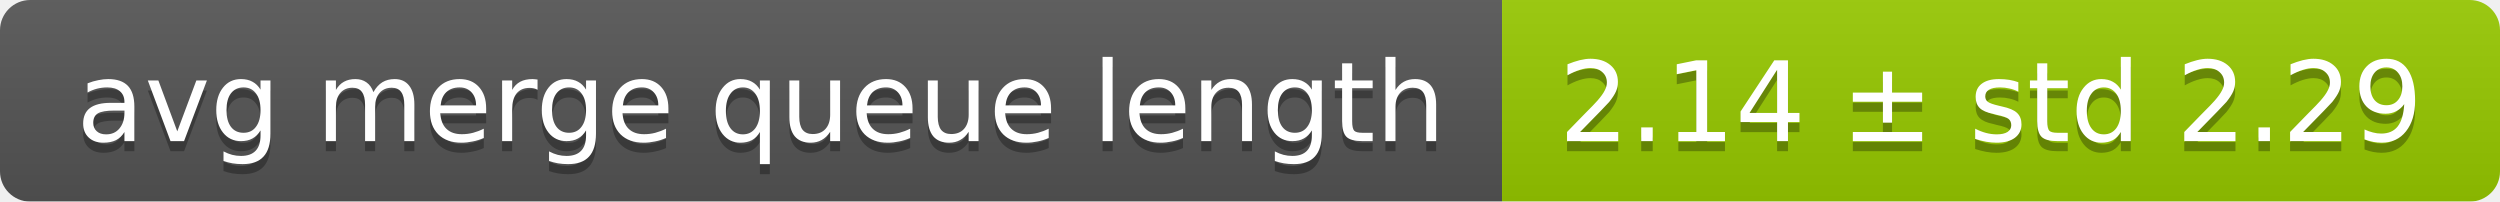
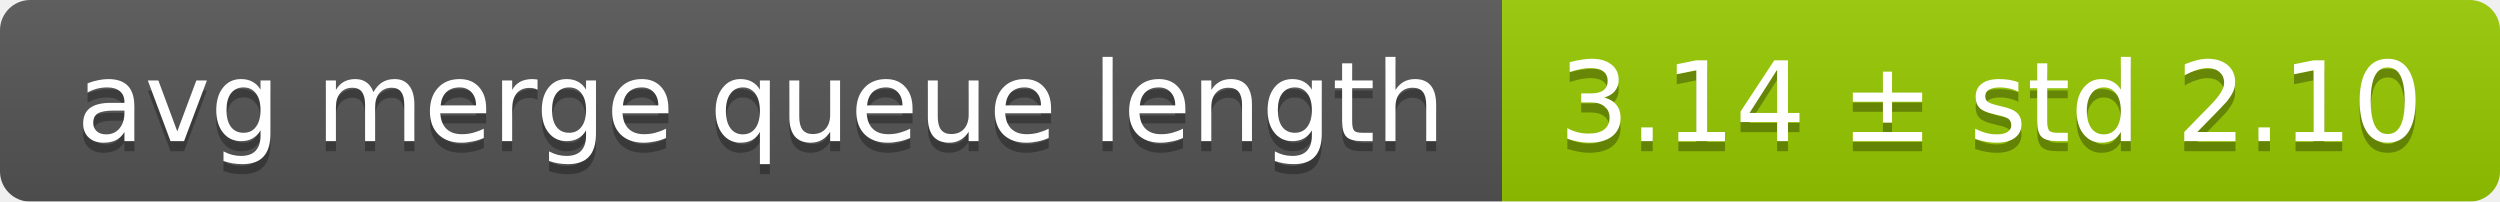
<svg xmlns="http://www.w3.org/2000/svg" width="248" height="20">
  <linearGradient id="smooth" x2="0" y2="100%">
    <stop offset="0" stop-color="#bbb" stop-opacity=".1" />
    <stop offset="1" stop-opacity=".1" />
  </linearGradient>
  <mask id="round">
    <rect width="248" height="20" rx="3" fill="#fff" />
  </mask>
  <g mask="url(#round)">
    <rect width="149" height="20" fill="#555" />
    <rect x="149" width="99" height="20" fill="#97ca00" />
    <rect width="248" height="20" fill="url(#smooth)" />
  </g>
  <g fill="#fff" text-anchor="middle" font-family="DejaVu Sans,Verdana,Geneva,sans-serif" font-size="11">
    <text x="75.5" y="15" fill="#010101" fill-opacity=".3">avg merge queue length</text>
    <text x="75.5" y="14">avg merge queue length</text>
-     <text x="197.5" y="15" fill="#010101" fill-opacity=".3">2.14 ± std 2.29</text>
-     <text x="197.5" y="14">2.14 ± std 2.29</text>
+     <text x="197.5" y="15" fill="#010101" fill-opacity=".3">3.14 ± std 2.10</text>
+     <text x="197.5" y="14">3.14 ± std 2.10</text>
  </g>
</svg>
